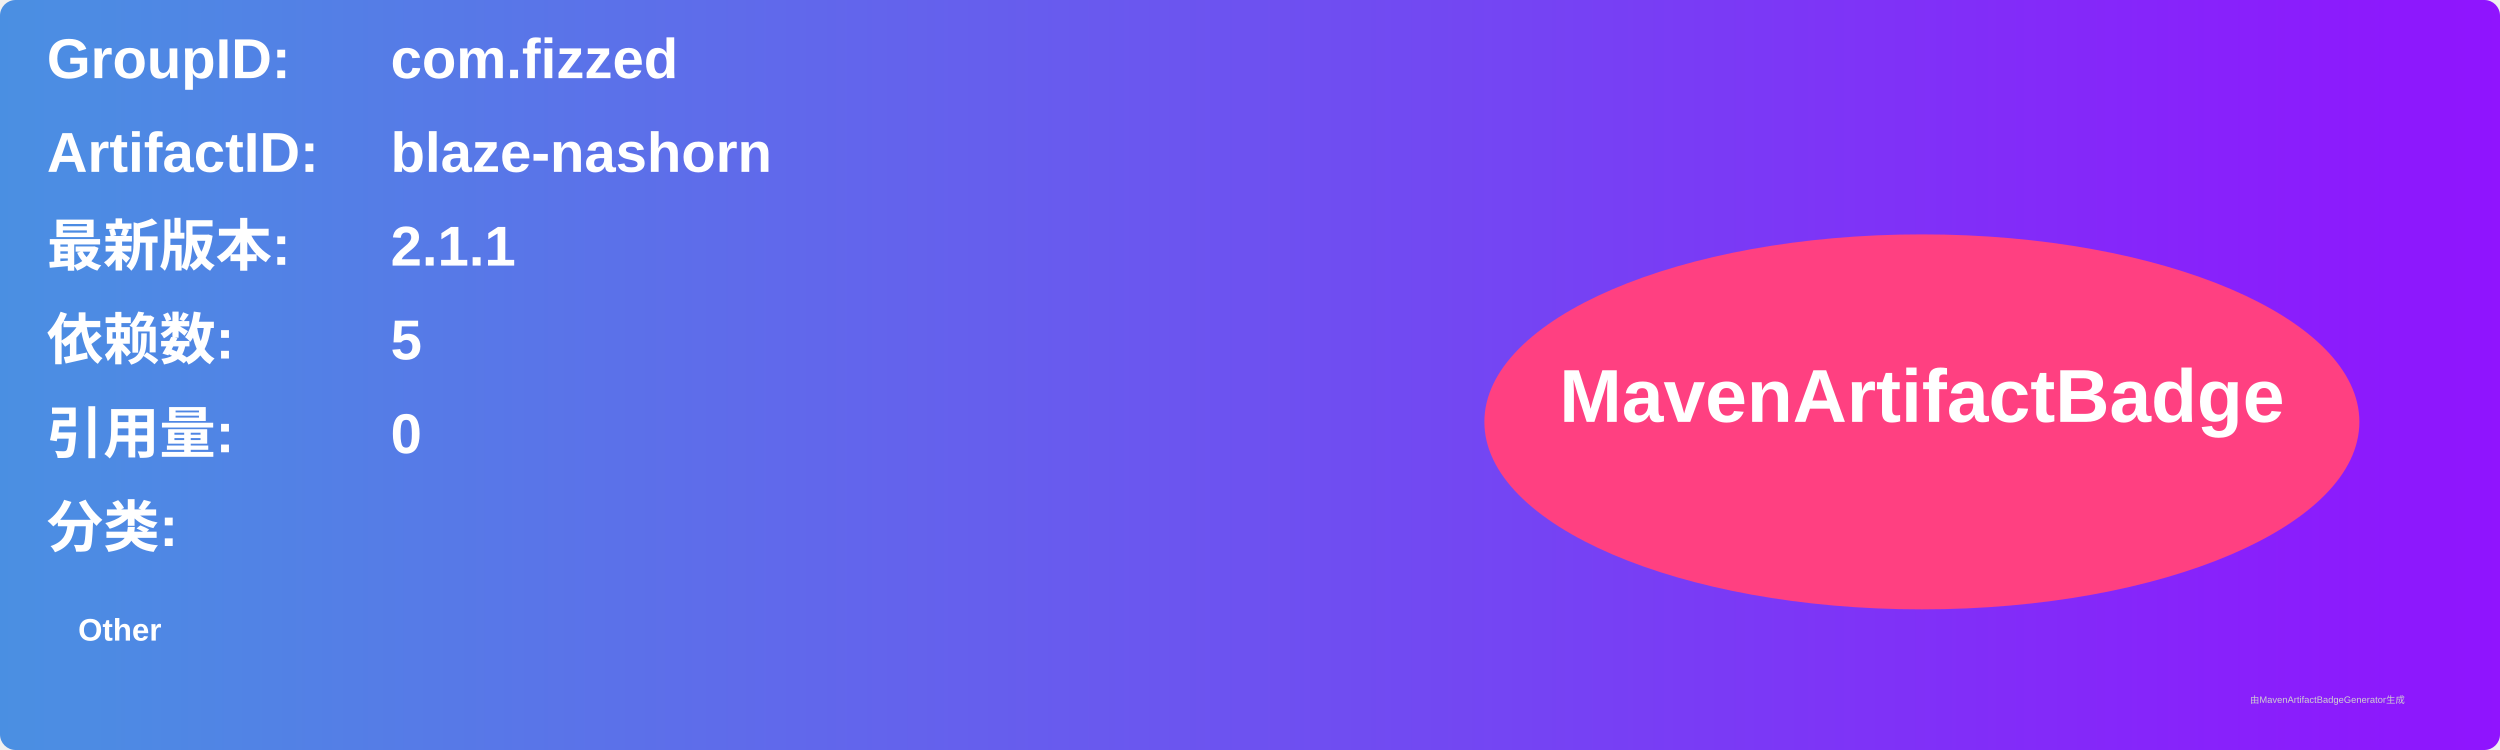
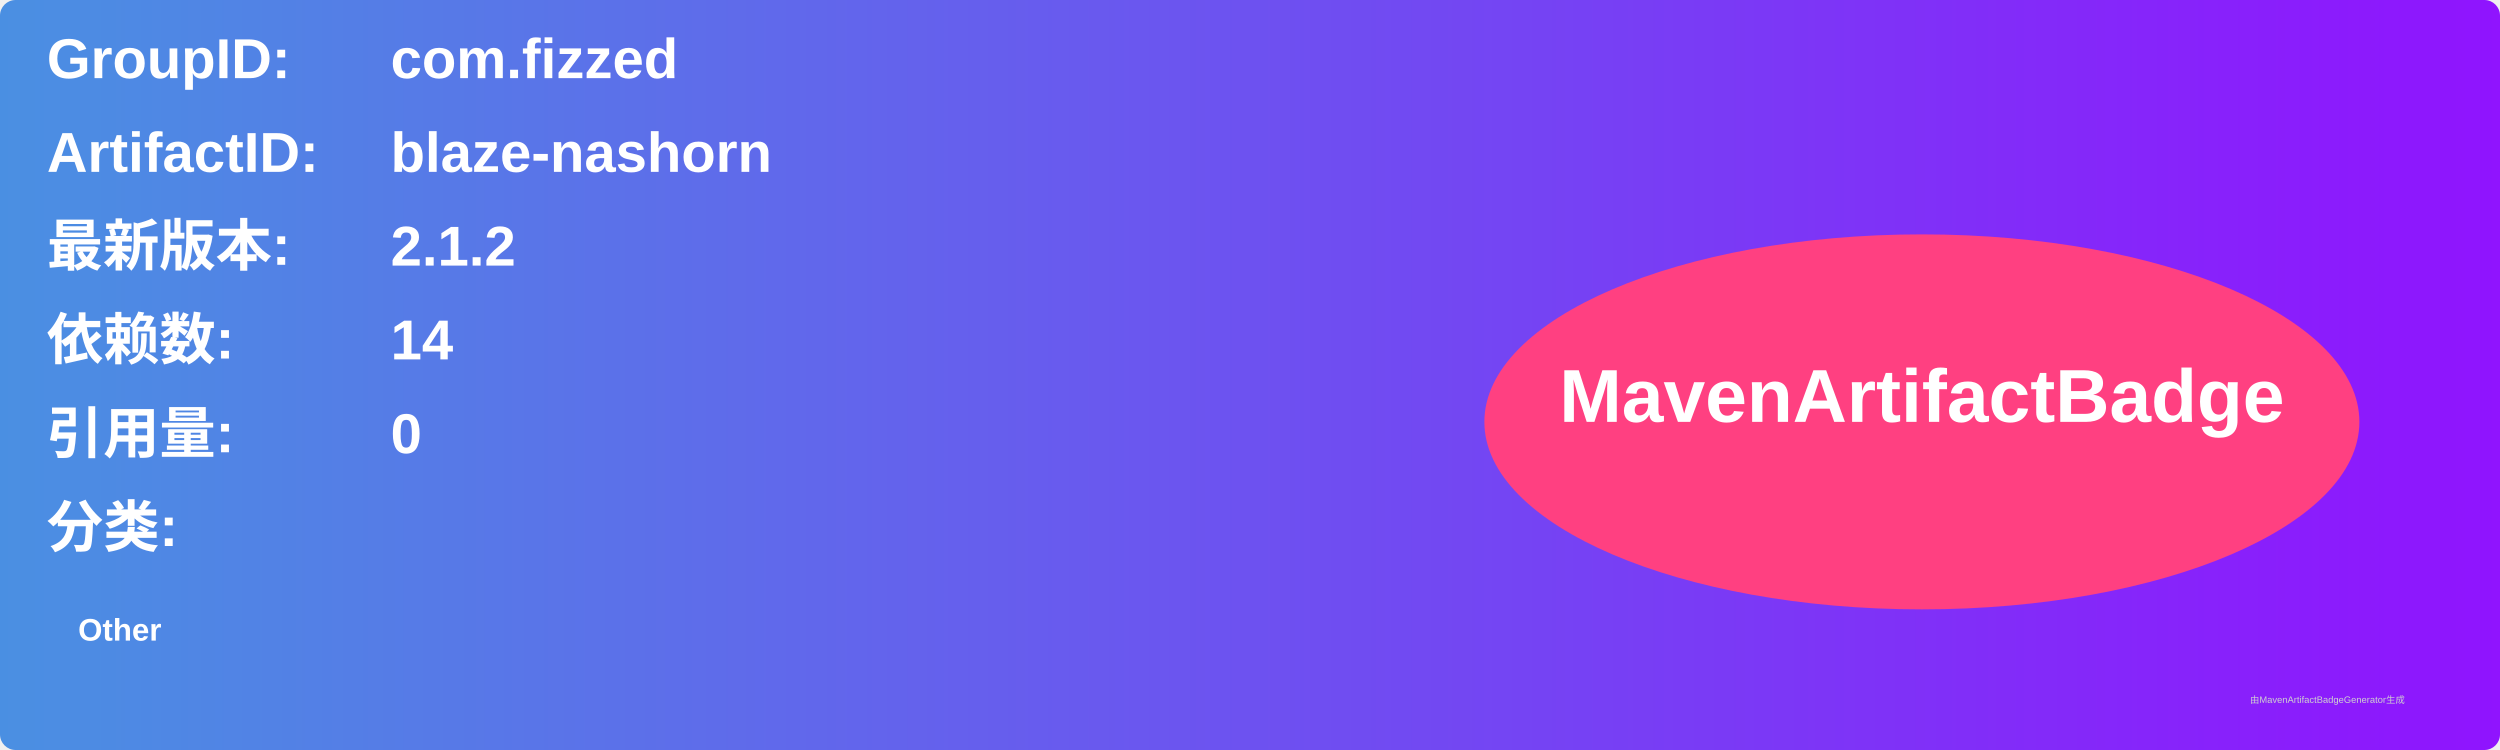
<svg xmlns="http://www.w3.org/2000/svg" width="800" height="240" viewBox="0 0 800 240">
  <linearGradient id="grad" x1="0%" y1="0%" x2="100%" y2="0%">
    <stop offset="0%" stop-color="#4a90e2" />
    <stop offset="100%" stop-color="#9013fe" />
  </linearGradient>
  <rect width="100%" height="100%" rx="5" ry="5" fill="url(#grad)" />
  <g transform="translate(15, 15)">
    <text x="0" y="10" font-family="Arial" font-size="18" fill="white" font-weight="bold" width="260">GroupID:</text>
    <text x="110" y="10" font-family="Arial" font-size="18" fill="white" font-weight="bold" width="460">com.fizzed</text>
    <text x="0" y="40" font-family="Arial" font-size="18" fill="white" font-weight="bold" width="260">ArtifactID:</text>
    <text x="110" y="40" font-family="Arial" font-size="18" fill="white" font-weight="bold" width="460">blaze-nashorn</text>
    <text x="0" y="70" font-family="Arial" font-size="18" fill="white" font-weight="bold">最新版本:</text>
    <text x="110" y="70" font-family="Arial" font-size="18" fill="white" font-weight="bold">
-       <tspan font-weight="bold">2.1.1</tspan>
+       <tspan font-weight="bold">2.1.2</tspan>
    </text>
    <text x="0" y="100" font-family="Arial" font-size="18" fill="white" font-weight="bold">依赖数: </text>
    <text x="110" y="100" font-family="Arial" font-size="18" fill="white">
-       <tspan font-weight="bold">5</tspan>
+       <tspan font-weight="bold">14</tspan>
    </text>
    <text x="0" y="130" font-family="Arial" font-size="18" fill="white" font-weight="bold">引用量: </text>
    <text x="110" y="130" font-family="Arial" font-size="18" fill="white">
      <tspan font-weight="bold">0</tspan>
    </text>
    <text x="0" y="160" font-family="Arial" font-size="18" fill="white" font-weight="bold">分类:</text>
    <text x="10" y="190" font-family="Arial" font-size="10" fill="white">
      <tspan font-weight="bold">Other</tspan>
    </text>
    <ellipse cx="600" cy="120" rx="140" ry="60" fill="#ff4081" />
    <text x="600" y="120" text-anchor="middle" font-family="Arial" font-size="24" fill="white" font-weight="bold">MavenArtifactBadge</text>
  </g>
  <text x="720" y="225" font-family="Arial" font-size="3" fill="#d0d0d0">由MavenArtifactBadgeGenerator生成</text>
</svg>
